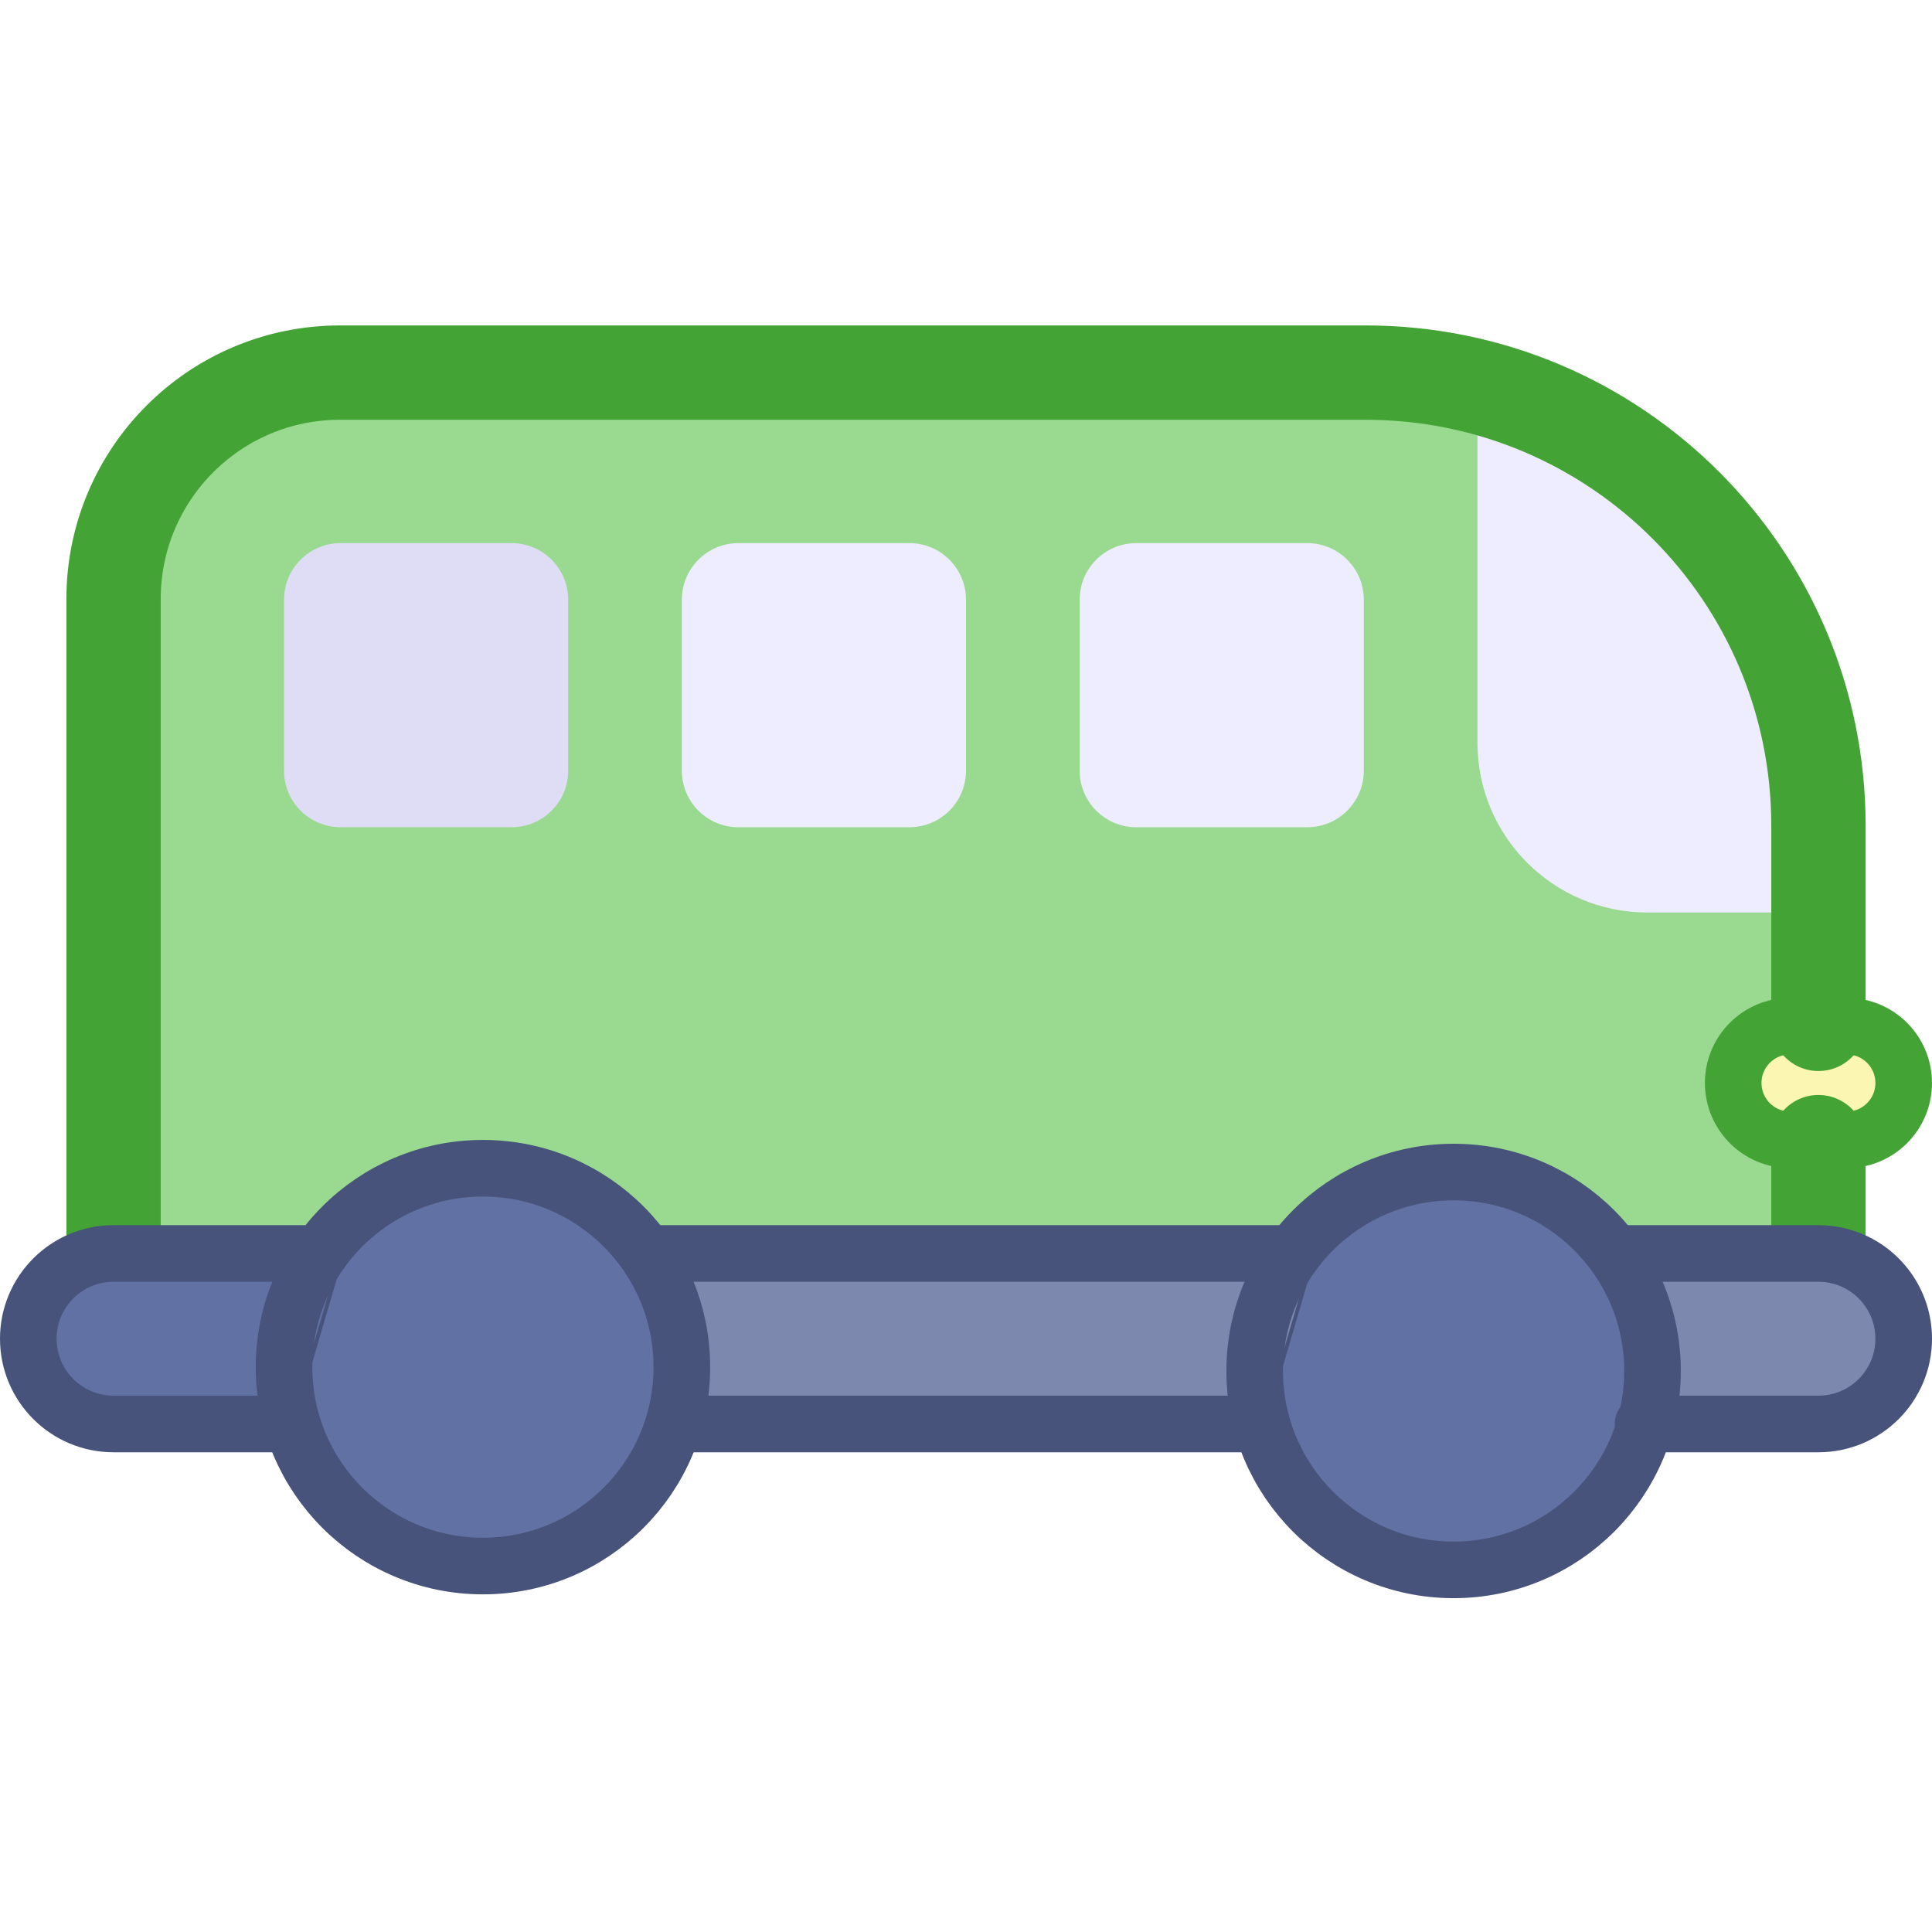
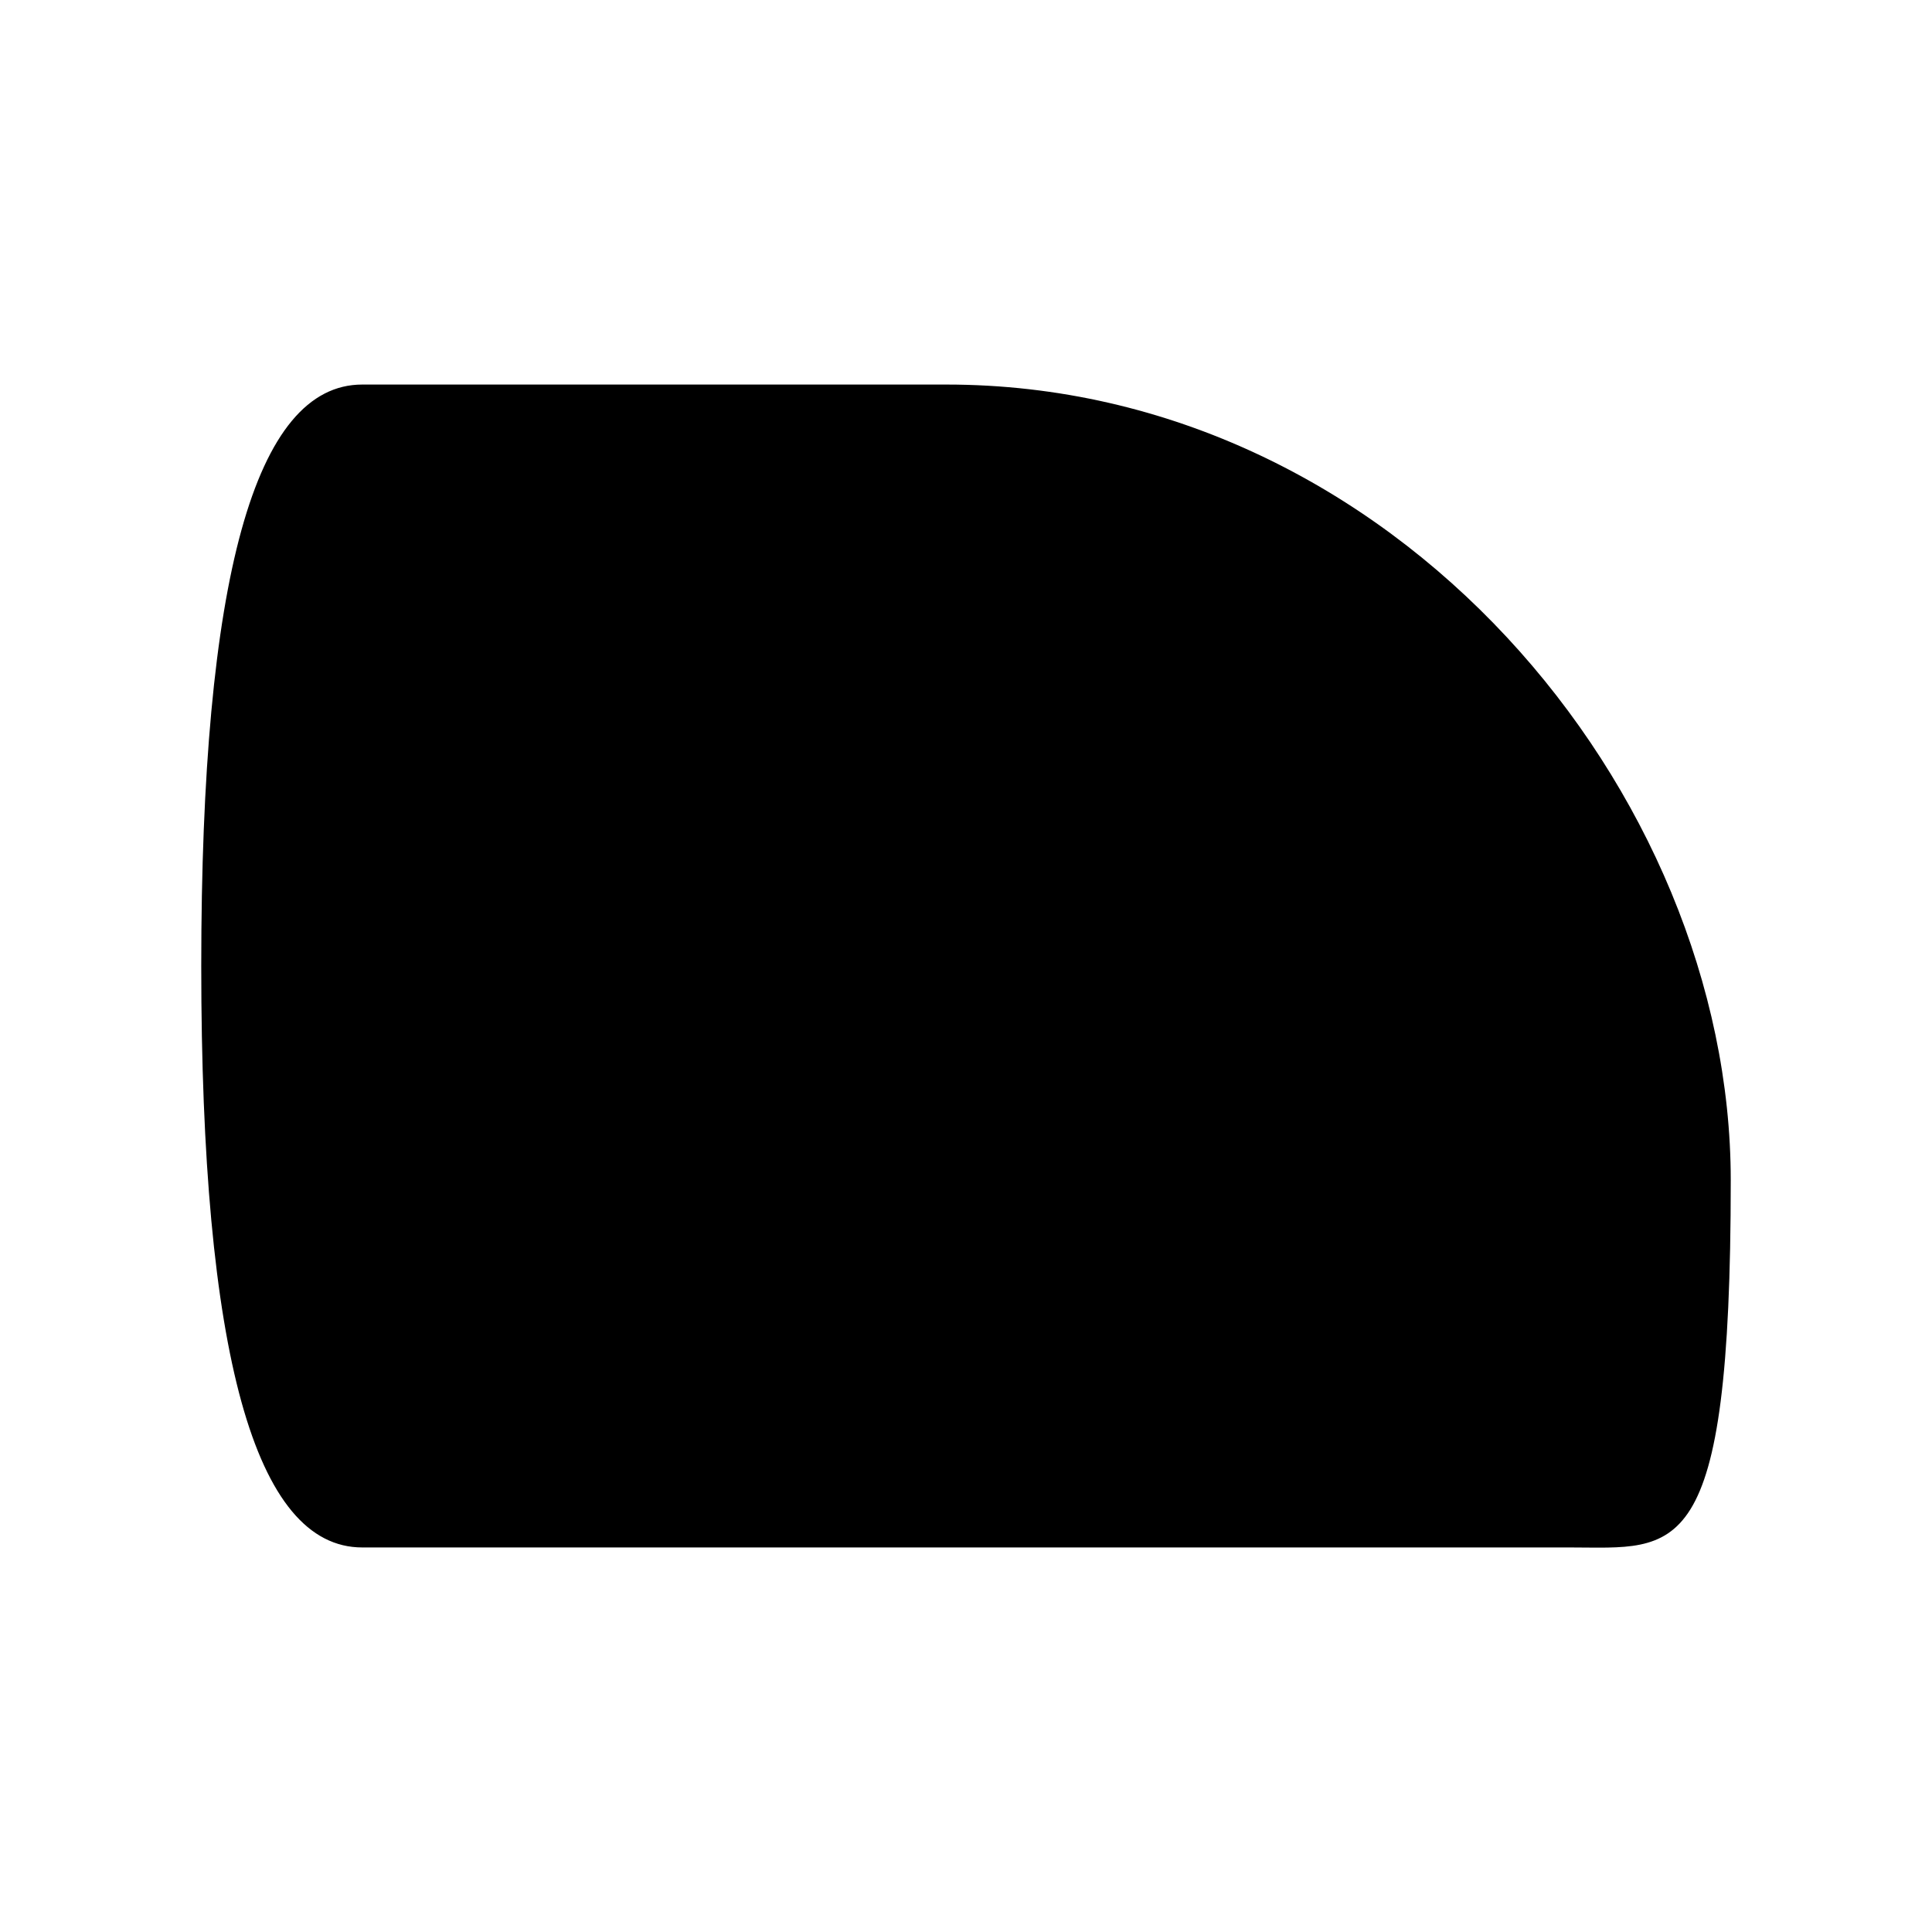
- <svg xmlns="http://www.w3.org/2000/svg" xml:space="preserve" viewBox="0 0 511.941 511.941" width="48" height="48">
-   <path d="M481.85 240.91v112.94H30.09v-75.29l6.37-14.1-6.37-16.021v-90.59c0-33.13 26.86-60 60-60h271.76c10.23 0 20.17 1.28 29.65 3.7z" style="fill:#99da90" transform="translate(0 .883)" />
-   <path d="M135.558 218.323H90.264c-8.284 0-15-6.716-15-15v-45.294c0-8.284 6.716-15 15-15h45.294c8.284 0 15 6.716 15 15v45.294c0 8.285-6.715 15-15 15" style="fill:#deddf5" transform="translate(0 .883)" />
-   <path d="M240.97 218.323h-45.294c-8.284 0-15-6.716-15-15v-45.294c0-8.284 6.716-15 15-15h45.294c8.284 0 15 6.716 15 15v45.294c0 8.285-6.716 15-15 15m105.412 0h-45.294c-8.284 0-15-6.716-15-15v-45.294c0-8.284 6.716-15 15-15h45.294c8.284 0 15 6.716 15 15v45.294c0 8.285-6.716 15-15 15m135.468-.473v23.06H436.5c-24.85 0-45-20.15-45-45v-94.36c51.94 13.19 90.35 60.26 90.35 116.3" style="fill:#eeecff" transform="translate(0 .883)" />
-   <path d="M489.382 301.147h-15.059c-8.317 0-15.059-6.742-15.059-15.059s6.742-15.059 15.059-15.059h15.059c8.317 0 15.059 6.742 15.059 15.059s-6.742 15.059-15.059 15.059" style="fill:#fbf6b2" transform="translate(0 .883)" />
-   <g style="stroke:#43a435;stroke-opacity:1;stroke-width:24.997;stroke-dasharray:none">
-     <path d="M341.23 97.85h20.62c66.28 0 120 53.73 120 120v52.57M30.09 328.85v-171c0-33.13 26.86-60 60-60h251.14m140.62 203.91v27.09" style="fill:none;stroke:#43a435;stroke-width:24.997;stroke-linecap:round;stroke-linejoin:round;stroke-miterlimit:10;stroke-opacity:1;stroke-dasharray:none" transform="translate(0 .883)" />
-     <path d="M489.382 301.147h-15.059c-8.317 0-15.059-6.742-15.059-15.059s6.742-15.059 15.059-15.059h15.059c8.317 0 15.059 6.742 15.059 15.059s-6.742 15.059-15.059 15.059" style="fill:none;stroke:#43a435;stroke-width:14.998;stroke-linecap:round;stroke-linejoin:round;stroke-miterlimit:10;stroke-opacity:1;stroke-dasharray:none" transform="translate(0 .883)" />
-   </g>
-   <g style="stroke:#47537a;stroke-opacity:1" transform="translate(0 .883)">
-     <path d="M504.44 353.85c0 12.48-10.11 22.59-22.59 22.59H30.09c-6.24 0-11.89-2.53-15.98-6.61a22.56 22.56 0 0 1-6.61-15.98c0-12.47 10.11-22.59 22.59-22.59l31.39 6.18 23.23-6.18h397.14c6.24 0 11.89 2.53 15.98 6.62 4.08 4.09 6.61 9.73 6.61 15.97z" style="fill:#7c88ad;stroke:#47537a;stroke-opacity:1" />
-     <path d="M150.56 331.26v45.18H30.09c-6.24 0-11.89-2.53-15.98-6.61a22.56 22.56 0 0 1-6.61-15.98c0-12.47 10.11-22.59 22.59-22.59z" style="fill:#6171a3;stroke:#47537a;stroke-opacity:1" />
-     <path d="M180.68 361.38c0 22.7-14.36 42.06-34.49 49.47-5.67 2.1-11.81 3.24-18.22 3.24-23.88 0-44.04-15.88-50.52-37.65l17.923-61.135 47.087-4.605c22.06 6.29 38.22 26.6 38.22 50.68zm257.205 1.013c0 22.7-14.36 42.06-34.49 49.47-5.67 2.1-11.81 3.24-18.22 3.24-23.88 0-44.04-15.88-50.52-37.65l17.923-61.135 47.087-4.605c22.06 6.29 38.22 26.6 38.22 50.68z" style="fill:#6171a3;stroke:#47537a;stroke-opacity:1" />
-     <path d="M332.57 376.44H180.02m159.67-45.18H173m255.25 0h53.6c12.478 0 22.59 10.113 22.59 22.59 0 12.48-10.11 22.59-22.59 22.59h-46.48m-359.45 0H30.09c-12.486 0-22.59-10.104-22.59-22.59 0-12.47 10.11-22.59 22.59-22.59h52.85" style="fill:none;stroke:#47537a;stroke-width:15;stroke-linecap:round;stroke-linejoin:round;stroke-miterlimit:10;stroke-opacity:1" />
-     <circle cx="127.97" cy="361.382" r="52.706" style="fill:none;stroke:#47537a;stroke-width:15;stroke-linecap:round;stroke-linejoin:round;stroke-miterlimit:10;stroke-opacity:1" />
-     <circle cx="385.175" cy="362.395" r="52.706" style="fill:none;stroke:#47537a;stroke-width:15;stroke-linecap:round;stroke-linejoin:round;stroke-miterlimit:10;stroke-opacity:1" />
-   </g>
+ <svg xmlns="http://www.w3.org/2000/svg" fill="currentColor" viewBox="0 0 24 24" width="48" height="48">
+   <path d="M4.5 4.777h7.256c5.57 0 9.744 5.07 9.744 9.885s-.667 4.561-2 4.561h-15q-2 0-2-7.223t2-7.223" style="stroke-width:1.552" />
</svg>
